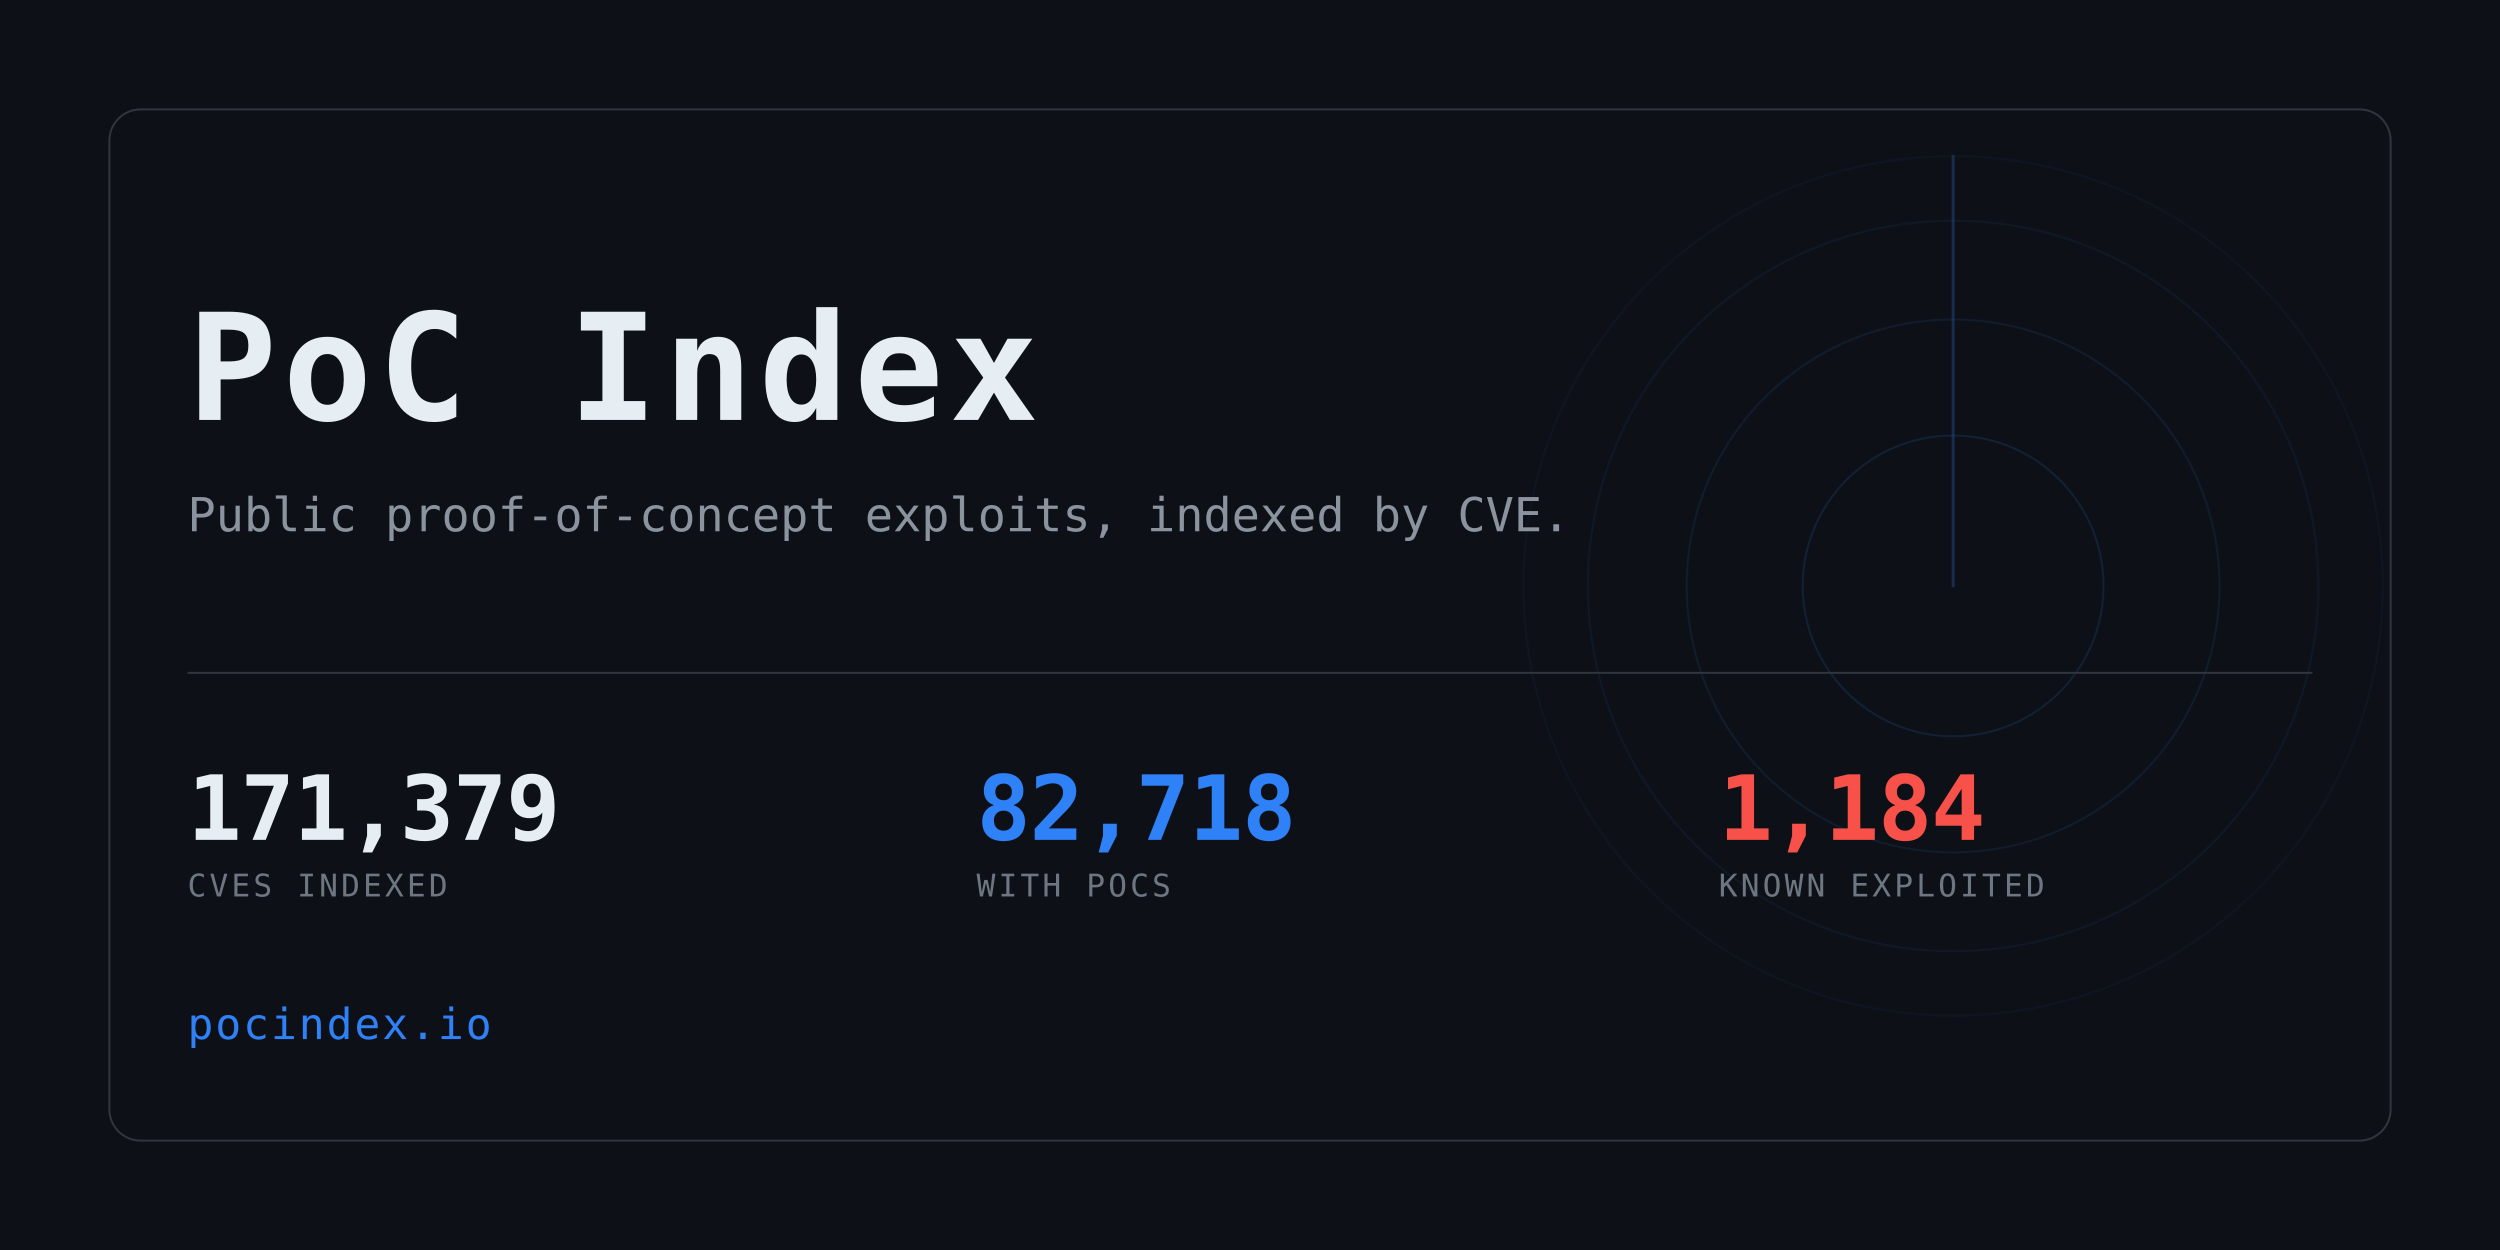
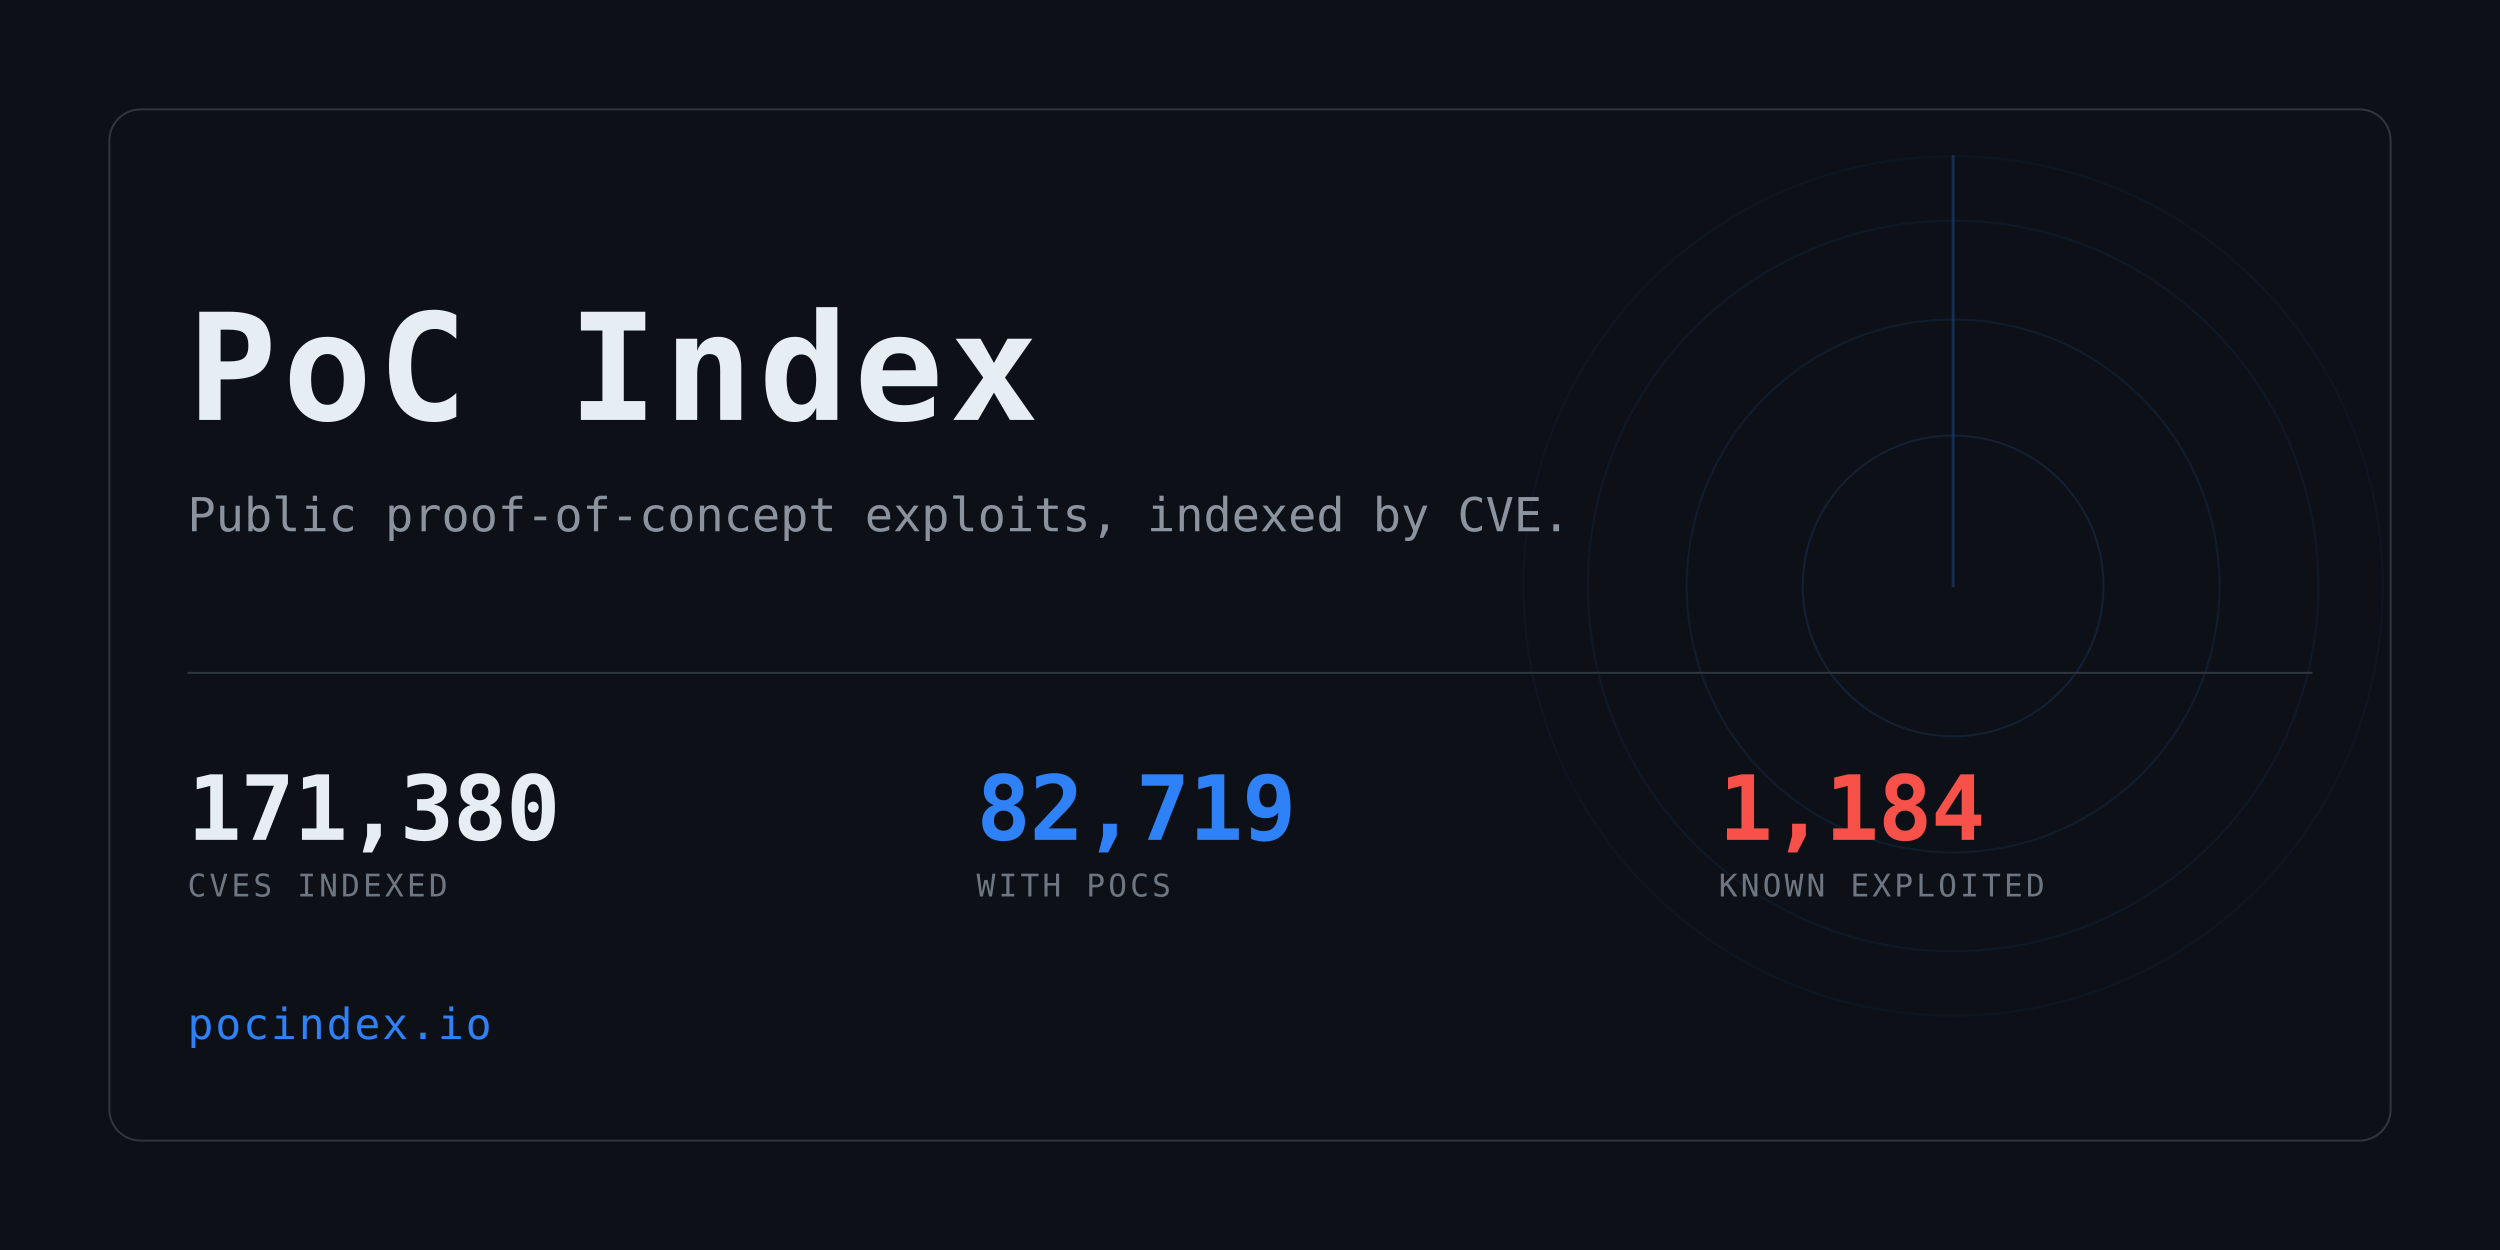
<svg xmlns="http://www.w3.org/2000/svg" width="1280" height="640" viewBox="0 0 1280 640" role="img" aria-label="PoC Index">
  <clipPath id="card">
    <rect x="56" y="56" width="1168" height="528" rx="16" />
  </clipPath>
  <rect width="1280" height="640" fill="#0d1117" />
  <g clip-path="url(#card)" opacity="0.6">
    <g>
      <circle cx="1000" cy="300" r="77.0" fill="none" stroke="#2f81f7" stroke-width="1" opacity="0.234" />
      <circle cx="1000" cy="300" r="136.4" fill="none" stroke="#2f81f7" stroke-width="1" opacity="0.169" />
      <circle cx="1000" cy="300" r="187.0" fill="none" stroke="#2f81f7" stroke-width="1" opacity="0.117" />
      <circle cx="1000" cy="300" r="220.0" fill="none" stroke="#2f81f7" stroke-width="1" opacity="0.078" />
      <line x1="1000" y1="300" x2="1000" y2="80.0" stroke="#2f81f7" stroke-width="1.5" stroke-linecap="round" opacity="0.416">
        <animateTransform attributeName="transform" type="rotate" from="0 1000 300" to="360 1000 300" dur="8s" repeatCount="indefinite" />
      </line>
    </g>
  </g>
  <rect x="56" y="56" width="1168" height="528" rx="16" fill="none" stroke="#30363d" />
  <text x="96" y="215" font-family="ui-monospace,SFMono-Regular,Menlo,Consolas,monospace" font-size="76" font-weight="700" fill="#e6edf3" letter-spacing="3">PoC Index</text>
  <text x="96" y="272" font-family="ui-monospace,SFMono-Regular,Menlo,Consolas,monospace" font-size="24" fill="#8b949e">
    Public proof-of-concept exploits, indexed by CVE.</text>
  <rect x="96" y="344" width="1088" height="1" fill="#30363d" />
-   <text x="96" y="430" font-family="ui-monospace,SFMono-Regular,Menlo,Consolas,monospace" font-size="46" font-weight="700" fill="#e6edf3" letter-spacing="-0.5">171,379</text>
+   <text x="96" y="430" font-family="ui-monospace,SFMono-Regular,Menlo,Consolas,monospace" font-size="46" font-weight="700" fill="#e6edf3" letter-spacing="-0.5">171,380</text>
  <text x="96" y="459" font-family="ui-monospace,SFMono-Regular,Menlo,Consolas,monospace" font-size="16" fill="#6e7681" letter-spacing="1.6">CVES INDEXED</text>
-   <text x="500" y="430" font-family="ui-monospace,SFMono-Regular,Menlo,Consolas,monospace" font-size="46" font-weight="700" fill="#2f81f7" letter-spacing="-0.5">82,718</text>
+   <text x="500" y="430" font-family="ui-monospace,SFMono-Regular,Menlo,Consolas,monospace" font-size="46" font-weight="700" fill="#2f81f7" letter-spacing="-0.5">82,719</text>
  <text x="500" y="459" font-family="ui-monospace,SFMono-Regular,Menlo,Consolas,monospace" font-size="16" fill="#6e7681" letter-spacing="1.6">WITH POCS</text>
  <text x="880" y="430" font-family="ui-monospace,SFMono-Regular,Menlo,Consolas,monospace" font-size="46" font-weight="700" fill="#f85149" letter-spacing="-0.5">1,184</text>
  <text x="880" y="459" font-family="ui-monospace,SFMono-Regular,Menlo,Consolas,monospace" font-size="16" fill="#6e7681" letter-spacing="1.6">KNOWN EXPLOITED</text>
  <text x="96" y="532" font-family="ui-monospace,SFMono-Regular,Menlo,Consolas,monospace" font-size="22" fill="#2f81f7" letter-spacing="1">pocindex.io</text>
</svg>
